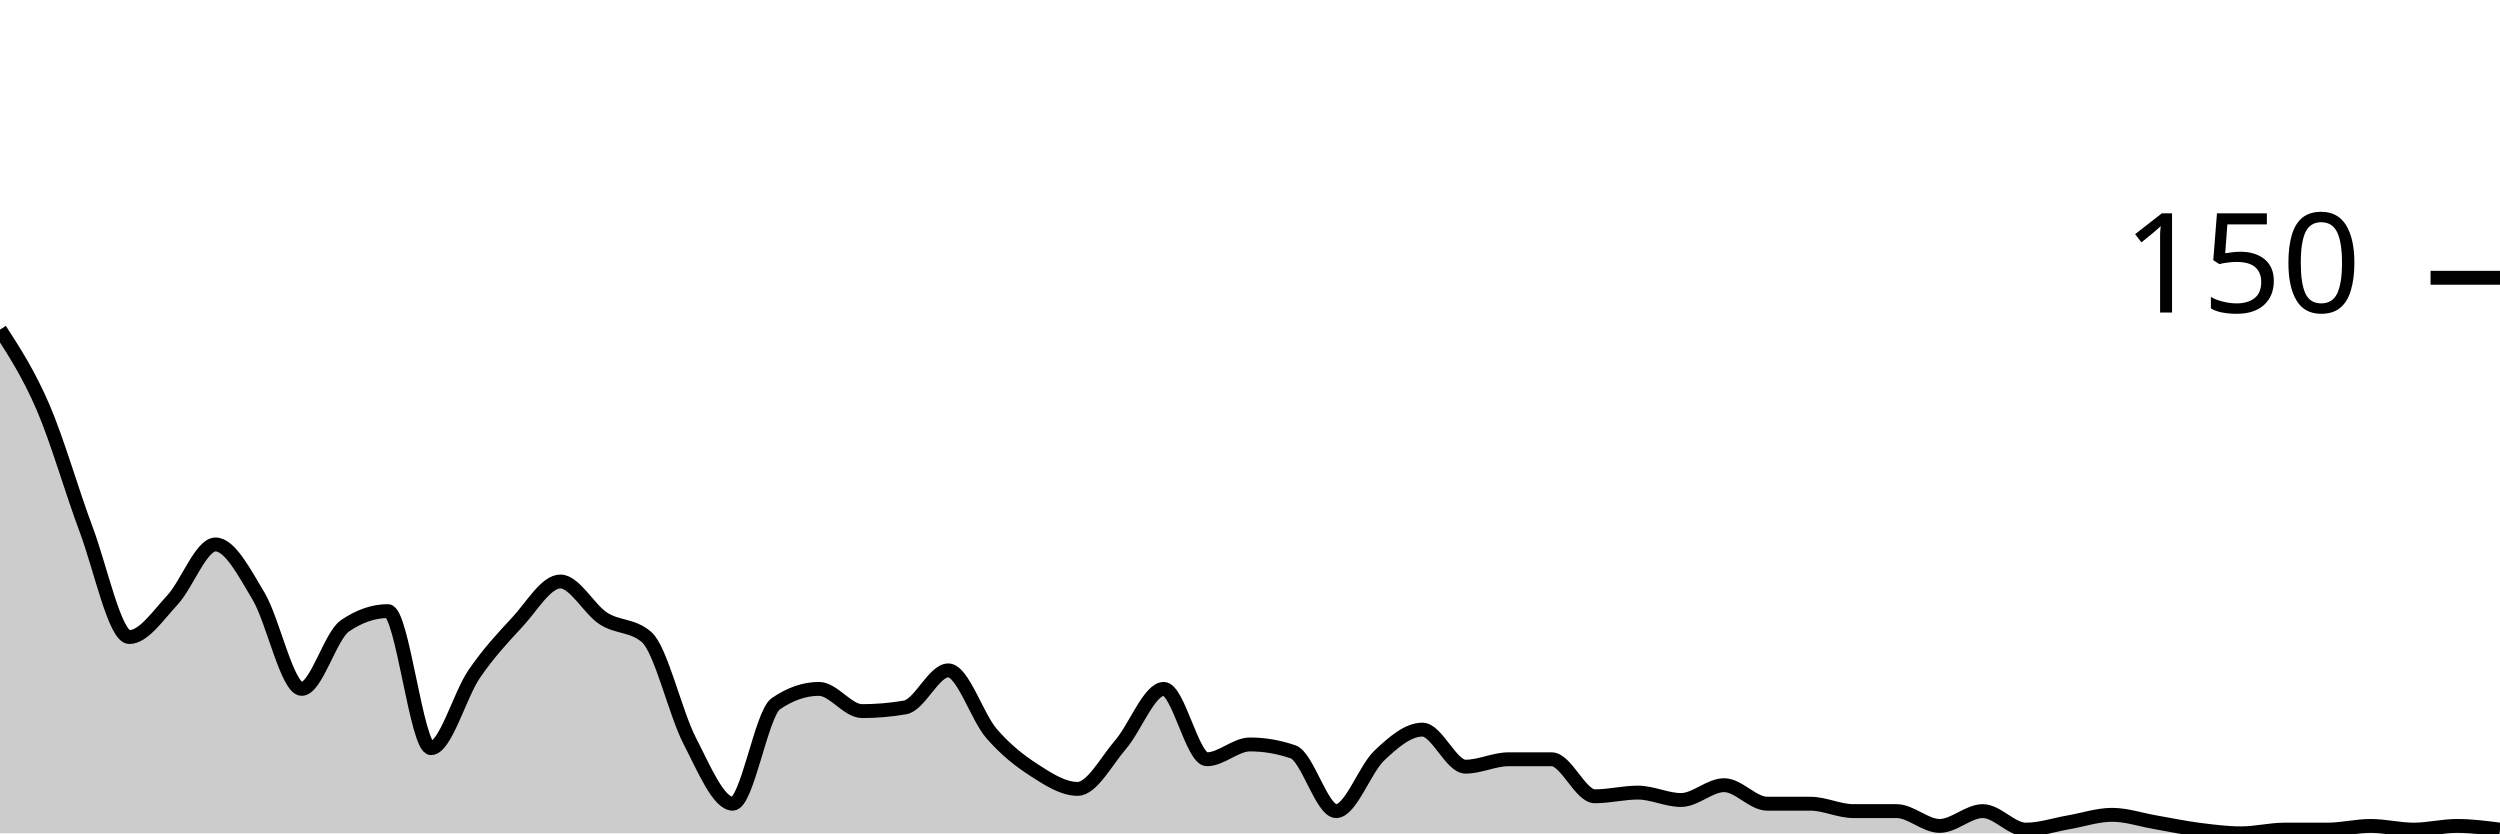
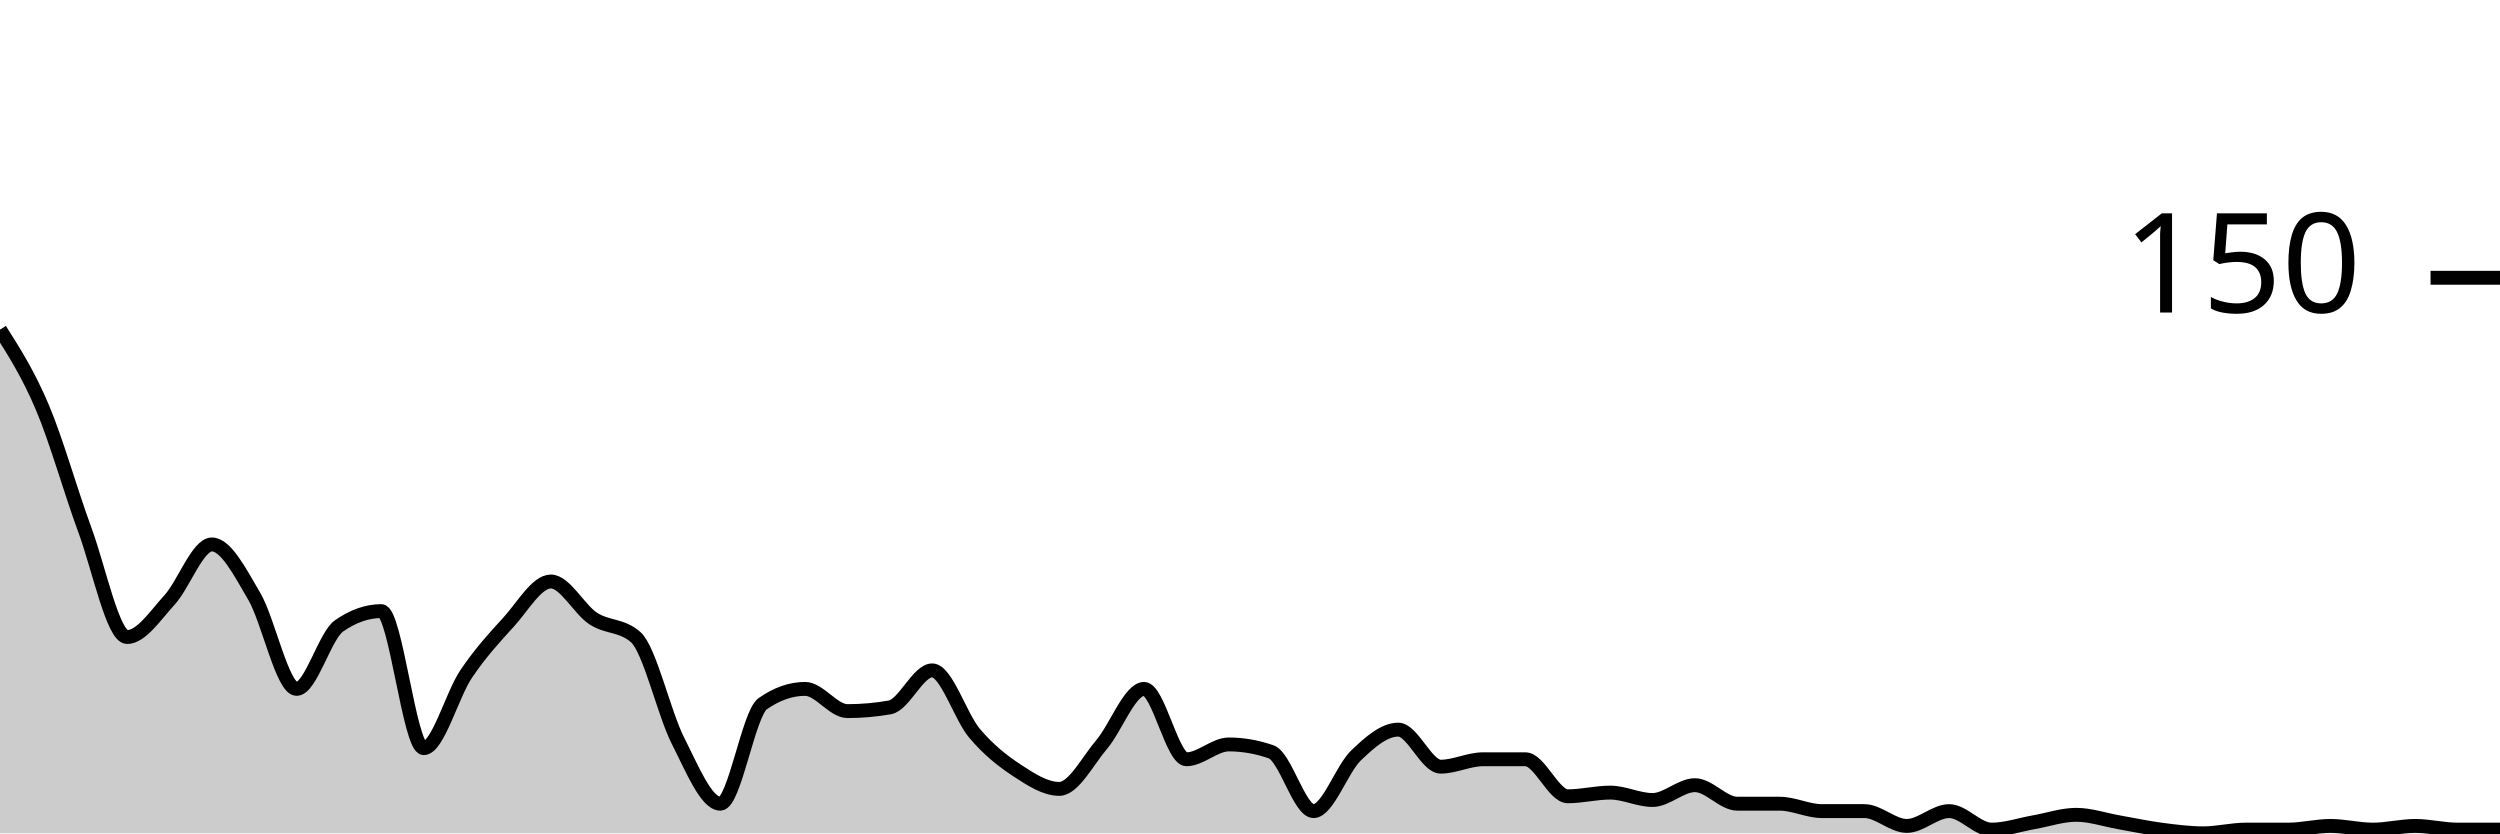
<svg xmlns="http://www.w3.org/2000/svg" viewBox="0 0 180 60">
  <g transform="translate(0,20)">
-     <path class="area" fill="rgba(0, 0, 0, 0.2)" d="M0,3.733C1.034,5.333,2.069,6.933,3.103,9.333C4.138,11.733,5.172,15.378,6.207,18.133C7.241,20.889,8.276,25.867,9.31,25.867C10.345,25.867,11.379,24.311,12.414,23.2C13.448,22.089,14.483,19.2,15.517,19.2C16.552,19.2,17.586,21.2,18.621,22.933C19.655,24.667,20.69,29.6,21.724,29.6C22.759,29.6,23.793,25.778,24.828,25.067C25.862,24.356,26.897,24,27.931,24C28.966,24,30,33.867,31.034,33.867C32.069,33.867,33.103,30.044,34.138,28.533C35.172,27.022,36.207,25.911,37.241,24.8C38.276,23.689,39.31,21.867,40.345,21.867C41.379,21.867,42.414,23.867,43.448,24.533C44.483,25.2,45.517,24.978,46.552,25.867C47.586,26.756,48.621,31.333,49.655,33.333C50.69,35.333,51.724,37.867,52.759,37.867C53.793,37.867,54.828,31.378,55.862,30.667C56.897,29.956,57.931,29.6,58.966,29.6C60,29.6,61.034,31.2,62.069,31.2C63.103,31.2,64.138,31.111,65.172,30.933C66.207,30.756,67.241,28.267,68.276,28.267C69.31,28.267,70.345,31.6,71.379,32.8C72.414,34,73.448,34.8,74.483,35.467C75.517,36.133,76.552,36.8,77.586,36.8C78.621,36.8,79.655,34.8,80.69,33.6C81.724,32.4,82.759,29.6,83.793,29.6C84.828,29.6,85.862,34.667,86.897,34.667C87.931,34.667,88.966,33.6,90,33.6C91.034,33.6,92.069,33.778,93.103,34.133C94.138,34.489,95.172,38.4,96.207,38.4C97.241,38.4,98.276,35.378,99.31,34.4C100.345,33.422,101.379,32.533,102.414,32.533C103.448,32.533,104.483,35.2,105.517,35.2C106.552,35.2,107.586,34.667,108.621,34.667C109.655,34.667,110.69,34.667,111.724,34.667C112.759,34.667,113.793,37.333,114.828,37.333C115.862,37.333,116.897,37.067,117.931,37.067C118.966,37.067,120,37.6,121.034,37.6C122.069,37.6,123.103,36.533,124.138,36.533C125.172,36.533,126.207,37.867,127.241,37.867C128.276,37.867,129.31,37.867,130.345,37.867C131.379,37.867,132.414,38.4,133.448,38.4C134.483,38.4,135.517,38.4,136.552,38.4C137.586,38.4,138.621,39.467,139.655,39.467C140.69,39.467,141.724,38.4,142.759,38.4C143.793,38.4,144.828,39.733,145.862,39.733C146.897,39.733,147.931,39.378,148.966,39.2C150,39.022,151.034,38.667,152.069,38.667C153.103,38.667,154.138,39.022,155.172,39.2C156.207,39.378,157.241,39.6,158.276,39.733C159.31,39.867,160.345,40,161.379,40C162.414,40,163.448,39.733,164.483,39.733C165.517,39.733,166.552,39.733,167.586,39.733C168.621,39.733,169.655,39.467,170.69,39.467C171.724,39.467,172.759,39.733,173.793,39.733C174.828,39.733,175.862,39.467,176.897,39.467C177.931,39.467,178.966,39.6,180,39.733L180,40C178.966,40,177.931,40,176.897,40C175.862,40,174.828,40,173.793,40C172.759,40,171.724,40,170.69,40C169.655,40,168.621,40,167.586,40C166.552,40,165.517,40,164.483,40C163.448,40,162.414,40,161.379,40C160.345,40,159.31,40,158.276,40C157.241,40,156.207,40,155.172,40C154.138,40,153.103,40,152.069,40C151.034,40,150,40,148.966,40C147.931,40,146.897,40,145.862,40C144.828,40,143.793,40,142.759,40C141.724,40,140.69,40,139.655,40C138.621,40,137.586,40,136.552,40C135.517,40,134.483,40,133.448,40C132.414,40,131.379,40,130.345,40C129.31,40,128.276,40,127.241,40C126.207,40,125.172,40,124.138,40C123.103,40,122.069,40,121.034,40C120,40,118.966,40,117.931,40C116.897,40,115.862,40,114.828,40C113.793,40,112.759,40,111.724,40C110.69,40,109.655,40,108.621,40C107.586,40,106.552,40,105.517,40C104.483,40,103.448,40,102.414,40C101.379,40,100.345,40,99.31,40C98.276,40,97.241,40,96.207,40C95.172,40,94.138,40,93.103,40C92.069,40,91.034,40,90,40C88.966,40,87.931,40,86.897,40C85.862,40,84.828,40,83.793,40C82.759,40,81.724,40,80.69,40C79.655,40,78.621,40,77.586,40C76.552,40,75.517,40,74.483,40C73.448,40,72.414,40,71.379,40C70.345,40,69.31,40,68.276,40C67.241,40,66.207,40,65.172,40C64.138,40,63.103,40,62.069,40C61.034,40,60,40,58.966,40C57.931,40,56.897,40,55.862,40C54.828,40,53.793,40,52.759,40C51.724,40,50.69,40,49.655,40C48.621,40,47.586,40,46.552,40C45.517,40,44.483,40,43.448,40C42.414,40,41.379,40,40.345,40C39.31,40,38.276,40,37.241,40C36.207,40,35.172,40,34.138,40C33.103,40,32.069,40,31.034,40C30,40,28.966,40,27.931,40C26.897,40,25.862,40,24.828,40C23.793,40,22.759,40,21.724,40C20.69,40,19.655,40,18.621,40C17.586,40,16.552,40,15.517,40C14.483,40,13.448,40,12.414,40C11.379,40,10.345,40,9.31,40C8.276,40,7.241,40,6.207,40C5.172,40,4.138,40,3.103,40C2.069,40,1.034,40,0,40Z" />
-     <path class="line" stroke="black" fill="none" d="M0,3.733C1.034,5.333,2.069,6.933,3.103,9.333C4.138,11.733,5.172,15.378,6.207,18.133C7.241,20.889,8.276,25.867,9.31,25.867C10.345,25.867,11.379,24.311,12.414,23.2C13.448,22.089,14.483,19.2,15.517,19.2C16.552,19.2,17.586,21.2,18.621,22.933C19.655,24.667,20.69,29.6,21.724,29.6C22.759,29.6,23.793,25.778,24.828,25.067C25.862,24.356,26.897,24,27.931,24C28.966,24,30,33.867,31.034,33.867C32.069,33.867,33.103,30.044,34.138,28.533C35.172,27.022,36.207,25.911,37.241,24.8C38.276,23.689,39.31,21.867,40.345,21.867C41.379,21.867,42.414,23.867,43.448,24.533C44.483,25.2,45.517,24.978,46.552,25.867C47.586,26.756,48.621,31.333,49.655,33.333C50.69,35.333,51.724,37.867,52.759,37.867C53.793,37.867,54.828,31.378,55.862,30.667C56.897,29.956,57.931,29.6,58.966,29.6C60,29.6,61.034,31.2,62.069,31.2C63.103,31.2,64.138,31.111,65.172,30.933C66.207,30.756,67.241,28.267,68.276,28.267C69.31,28.267,70.345,31.6,71.379,32.8C72.414,34,73.448,34.8,74.483,35.467C75.517,36.133,76.552,36.8,77.586,36.8C78.621,36.8,79.655,34.8,80.69,33.6C81.724,32.4,82.759,29.6,83.793,29.6C84.828,29.6,85.862,34.667,86.897,34.667C87.931,34.667,88.966,33.6,90,33.6C91.034,33.6,92.069,33.778,93.103,34.133C94.138,34.489,95.172,38.4,96.207,38.4C97.241,38.4,98.276,35.378,99.31,34.4C100.345,33.422,101.379,32.533,102.414,32.533C103.448,32.533,104.483,35.2,105.517,35.2C106.552,35.2,107.586,34.667,108.621,34.667C109.655,34.667,110.69,34.667,111.724,34.667C112.759,34.667,113.793,37.333,114.828,37.333C115.862,37.333,116.897,37.067,117.931,37.067C118.966,37.067,120,37.6,121.034,37.6C122.069,37.6,123.103,36.533,124.138,36.533C125.172,36.533,126.207,37.867,127.241,37.867C128.276,37.867,129.31,37.867,130.345,37.867C131.379,37.867,132.414,38.4,133.448,38.4C134.483,38.4,135.517,38.4,136.552,38.4C137.586,38.4,138.621,39.467,139.655,39.467C140.69,39.467,141.724,38.4,142.759,38.4C143.793,38.4,144.828,39.733,145.862,39.733C146.897,39.733,147.931,39.378,148.966,39.2C150,39.022,151.034,38.667,152.069,38.667C153.103,38.667,154.138,39.022,155.172,39.2C156.207,39.378,157.241,39.6,158.276,39.733C159.31,39.867,160.345,40,161.379,40C162.414,40,163.448,39.733,164.483,39.733C165.517,39.733,166.552,39.733,167.586,39.733C168.621,39.733,169.655,39.467,170.69,39.467C171.724,39.467,172.759,39.733,173.793,39.733C174.828,39.733,175.862,39.467,176.897,39.467C177.931,39.467,178.966,39.6,180,39.733" />
+     <path class="area" fill="rgba(0, 0, 0, 0.2)" d="M0,3.733C1.017,5.333,2.034,6.933,3.051,9.333C4.068,11.733,5.085,15.378,6.102,18.133C7.119,20.889,8.136,25.867,9.153,25.867C10.169,25.867,11.186,24.311,12.203,23.2C13.22,22.089,14.237,19.2,15.254,19.2C16.271,19.2,17.288,21.2,18.305,22.933C19.322,24.667,20.339,29.6,21.356,29.6C22.373,29.6,23.39,25.778,24.407,25.067C25.424,24.356,26.441,24,27.458,24C28.475,24,29.492,33.867,30.508,33.867C31.525,33.867,32.542,30.044,33.559,28.533C34.576,27.022,35.593,25.911,36.61,24.8C37.627,23.689,38.644,21.867,39.661,21.867C40.678,21.867,41.695,23.867,42.712,24.533C43.729,25.2,44.746,24.978,45.763,25.867C46.78,26.756,47.797,31.333,48.814,33.333C49.831,35.333,50.847,37.867,51.864,37.867C52.881,37.867,53.898,31.378,54.915,30.667C55.932,29.956,56.949,29.6,57.966,29.6C58.983,29.6,60,31.2,61.017,31.2C62.034,31.2,63.051,31.111,64.068,30.933C65.085,30.756,66.102,28.267,67.119,28.267C68.136,28.267,69.153,31.6,70.169,32.8C71.186,34,72.203,34.8,73.22,35.467C74.237,36.133,75.254,36.8,76.271,36.8C77.288,36.8,78.305,34.8,79.322,33.6C80.339,32.4,81.356,29.6,82.373,29.6C83.39,29.6,84.407,34.667,85.424,34.667C86.441,34.667,87.458,33.6,88.475,33.6C89.492,33.6,90.508,33.778,91.525,34.133C92.542,34.489,93.559,38.4,94.576,38.4C95.593,38.4,96.61,35.378,97.627,34.4C98.644,33.422,99.661,32.533,100.678,32.533C101.695,32.533,102.712,35.2,103.729,35.2C104.746,35.2,105.763,34.667,106.78,34.667C107.797,34.667,108.814,34.667,109.831,34.667C110.847,34.667,111.864,37.333,112.881,37.333C113.898,37.333,114.915,37.067,115.932,37.067C116.949,37.067,117.966,37.6,118.983,37.6C120,37.6,121.017,36.533,122.034,36.533C123.051,36.533,124.068,37.867,125.085,37.867C126.102,37.867,127.119,37.867,128.136,37.867C129.153,37.867,130.169,38.4,131.186,38.4C132.203,38.4,133.22,38.4,134.237,38.4C135.254,38.4,136.271,39.467,137.288,39.467C138.305,39.467,139.322,38.4,140.339,38.4C141.356,38.4,142.373,39.733,143.39,39.733C144.407,39.733,145.424,39.378,146.441,39.2C147.458,39.022,148.475,38.667,149.492,38.667C150.508,38.667,151.525,39.022,152.542,39.2C153.559,39.378,154.576,39.6,155.593,39.733C156.61,39.867,157.627,40,158.644,40C159.661,40,160.678,39.733,161.695,39.733C162.712,39.733,163.729,39.733,164.746,39.733C165.763,39.733,166.78,39.467,167.797,39.467C168.814,39.467,169.831,39.733,170.847,39.733C171.864,39.733,172.881,39.467,173.898,39.467C174.915,39.467,175.932,39.733,176.949,39.733C177.966,39.733,178.983,39.733,180,39.733L180,40C178.983,40,177.966,40,176.949,40C175.932,40,174.915,40,173.898,40C172.881,40,171.864,40,170.847,40C169.831,40,168.814,40,167.797,40C166.78,40,165.763,40,164.746,40C163.729,40,162.712,40,161.695,40C160.678,40,159.661,40,158.644,40C157.627,40,156.61,40,155.593,40C154.576,40,153.559,40,152.542,40C151.525,40,150.508,40,149.492,40C148.475,40,147.458,40,146.441,40C145.424,40,144.407,40,143.39,40C142.373,40,141.356,40,140.339,40C139.322,40,138.305,40,137.288,40C136.271,40,135.254,40,134.237,40C133.22,40,132.203,40,131.186,40C130.169,40,129.153,40,128.136,40C127.119,40,126.102,40,125.085,40C124.068,40,123.051,40,122.034,40C121.017,40,120,40,118.983,40C117.966,40,116.949,40,115.932,40C114.915,40,113.898,40,112.881,40C111.864,40,110.847,40,109.831,40C108.814,40,107.797,40,106.78,40C105.763,40,104.746,40,103.729,40C102.712,40,101.695,40,100.678,40C99.661,40,98.644,40,97.627,40C96.61,40,95.593,40,94.576,40C93.559,40,92.542,40,91.525,40C90.508,40,89.492,40,88.475,40C87.458,40,86.441,40,85.424,40C84.407,40,83.39,40,82.373,40C81.356,40,80.339,40,79.322,40C78.305,40,77.288,40,76.271,40C75.254,40,74.237,40,73.22,40C72.203,40,71.186,40,70.169,40C69.153,40,68.136,40,67.119,40C66.102,40,65.085,40,64.068,40C63.051,40,62.034,40,61.017,40C60,40,58.983,40,57.966,40C56.949,40,55.932,40,54.915,40C53.898,40,52.881,40,51.864,40C50.847,40,49.831,40,48.814,40C47.797,40,46.78,40,45.763,40C44.746,40,43.729,40,42.712,40C41.695,40,40.678,40,39.661,40C38.644,40,37.627,40,36.61,40C35.593,40,34.576,40,33.559,40C32.542,40,31.525,40,30.508,40C29.492,40,28.475,40,27.458,40C26.441,40,25.424,40,24.407,40C23.39,40,22.373,40,21.356,40C20.339,40,19.322,40,18.305,40C17.288,40,16.271,40,15.254,40C14.237,40,13.22,40,12.203,40C11.186,40,10.169,40,9.153,40C8.136,40,7.119,40,6.102,40C5.085,40,4.068,40,3.051,40C2.034,40,1.017,40,0,40Z" />
+     <path class="line" stroke="black" fill="none" d="M0,3.733C1.017,5.333,2.034,6.933,3.051,9.333C4.068,11.733,5.085,15.378,6.102,18.133C7.119,20.889,8.136,25.867,9.153,25.867C10.169,25.867,11.186,24.311,12.203,23.2C13.22,22.089,14.237,19.2,15.254,19.2C16.271,19.2,17.288,21.2,18.305,22.933C19.322,24.667,20.339,29.6,21.356,29.6C22.373,29.6,23.39,25.778,24.407,25.067C25.424,24.356,26.441,24,27.458,24C28.475,24,29.492,33.867,30.508,33.867C31.525,33.867,32.542,30.044,33.559,28.533C34.576,27.022,35.593,25.911,36.61,24.8C37.627,23.689,38.644,21.867,39.661,21.867C40.678,21.867,41.695,23.867,42.712,24.533C43.729,25.2,44.746,24.978,45.763,25.867C46.78,26.756,47.797,31.333,48.814,33.333C49.831,35.333,50.847,37.867,51.864,37.867C52.881,37.867,53.898,31.378,54.915,30.667C55.932,29.956,56.949,29.6,57.966,29.6C58.983,29.6,60,31.2,61.017,31.2C62.034,31.2,63.051,31.111,64.068,30.933C65.085,30.756,66.102,28.267,67.119,28.267C68.136,28.267,69.153,31.6,70.169,32.8C71.186,34,72.203,34.8,73.22,35.467C74.237,36.133,75.254,36.8,76.271,36.8C77.288,36.8,78.305,34.8,79.322,33.6C80.339,32.4,81.356,29.6,82.373,29.6C83.39,29.6,84.407,34.667,85.424,34.667C86.441,34.667,87.458,33.6,88.475,33.6C89.492,33.6,90.508,33.778,91.525,34.133C92.542,34.489,93.559,38.4,94.576,38.4C95.593,38.4,96.61,35.378,97.627,34.4C98.644,33.422,99.661,32.533,100.678,32.533C101.695,32.533,102.712,35.2,103.729,35.2C104.746,35.2,105.763,34.667,106.78,34.667C107.797,34.667,108.814,34.667,109.831,34.667C110.847,34.667,111.864,37.333,112.881,37.333C113.898,37.333,114.915,37.067,115.932,37.067C116.949,37.067,117.966,37.6,118.983,37.6C120,37.6,121.017,36.533,122.034,36.533C123.051,36.533,124.068,37.867,125.085,37.867C126.102,37.867,127.119,37.867,128.136,37.867C129.153,37.867,130.169,38.4,131.186,38.4C132.203,38.4,133.22,38.4,134.237,38.4C135.254,38.4,136.271,39.467,137.288,39.467C138.305,39.467,139.322,38.4,140.339,38.4C141.356,38.4,142.373,39.733,143.39,39.733C144.407,39.733,145.424,39.378,146.441,39.2C147.458,39.022,148.475,38.667,149.492,38.667C150.508,38.667,151.525,39.022,152.542,39.2C153.559,39.378,154.576,39.6,155.593,39.733C156.61,39.867,157.627,40,158.644,40C159.661,40,160.678,39.733,161.695,39.733C162.712,39.733,163.729,39.733,164.746,39.733C165.763,39.733,166.78,39.467,167.797,39.467C168.814,39.467,169.831,39.733,170.847,39.733C171.864,39.733,172.881,39.467,173.898,39.467C174.915,39.467,175.932,39.733,176.949,39.733C177.966,39.733,178.983,39.733,180,39.733" />
    <path class="axis-ceiling" stroke-width="1" stroke="black" fill="none" d="M175,0L180,0" />
    <text class="axis-ceiling-label" font-family="sans-serif" text-anchor="end" font-size="10px" x="170" y="2.5">150</text>
  </g>
</svg>
